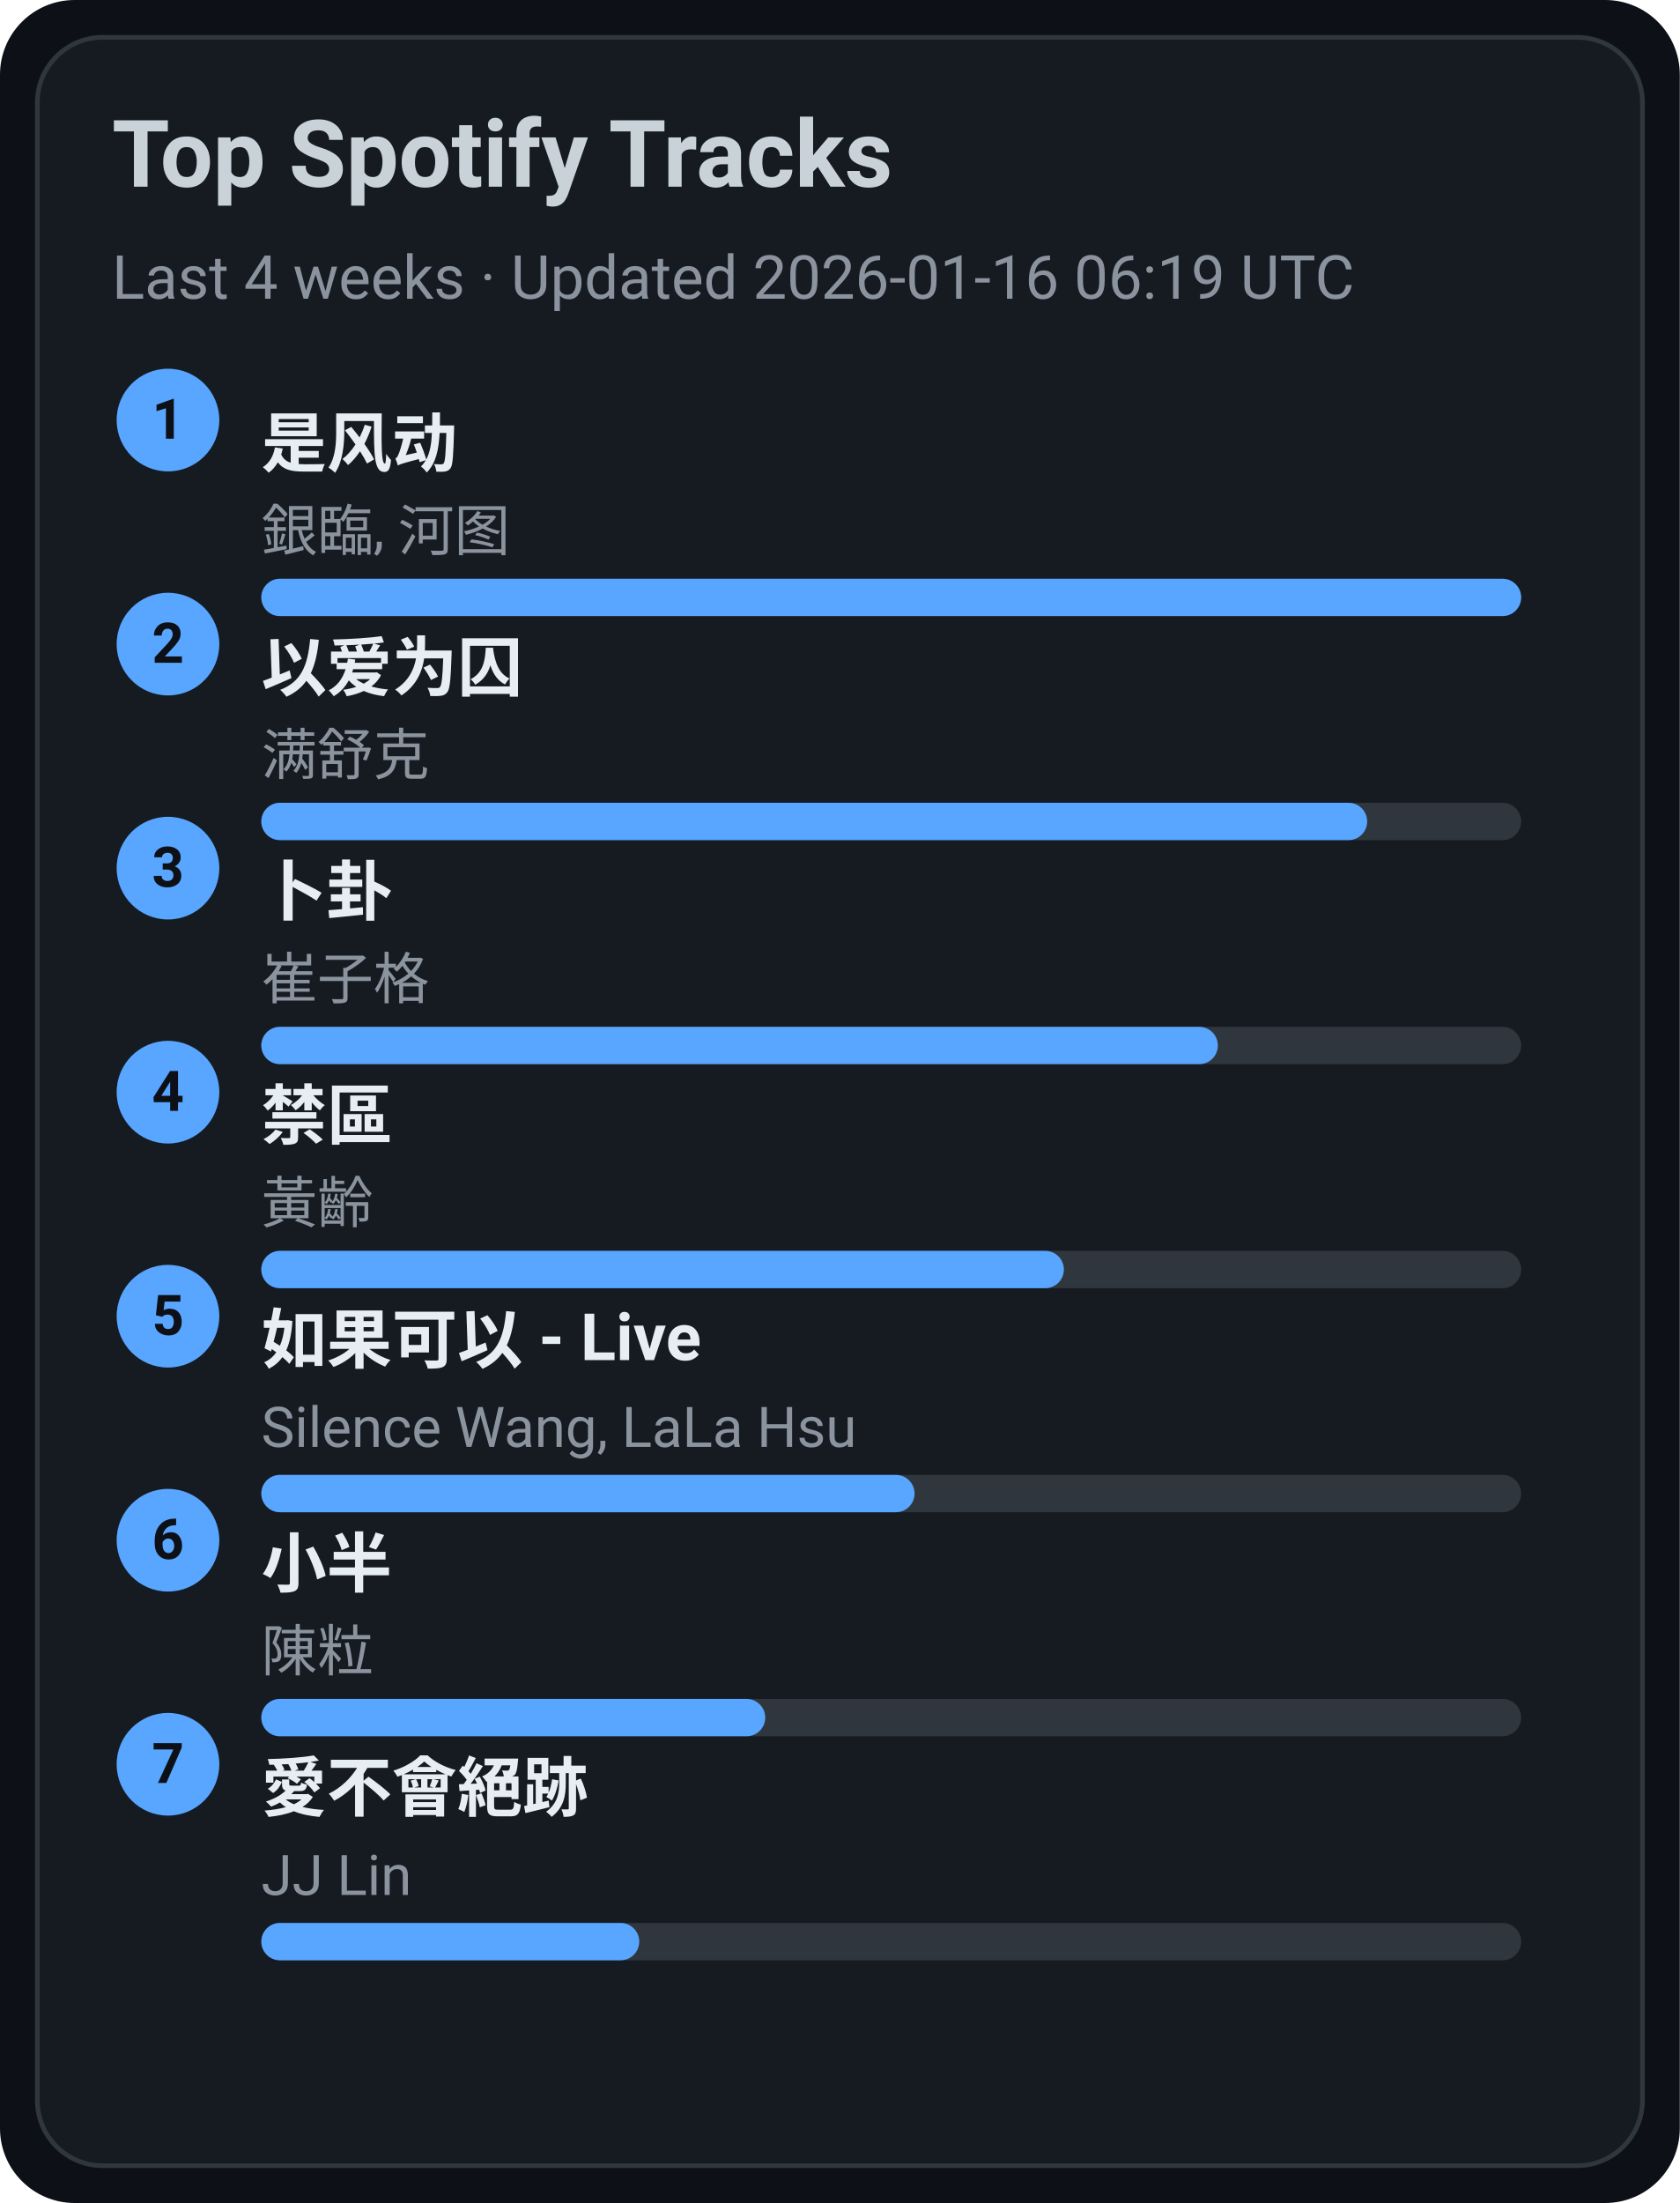
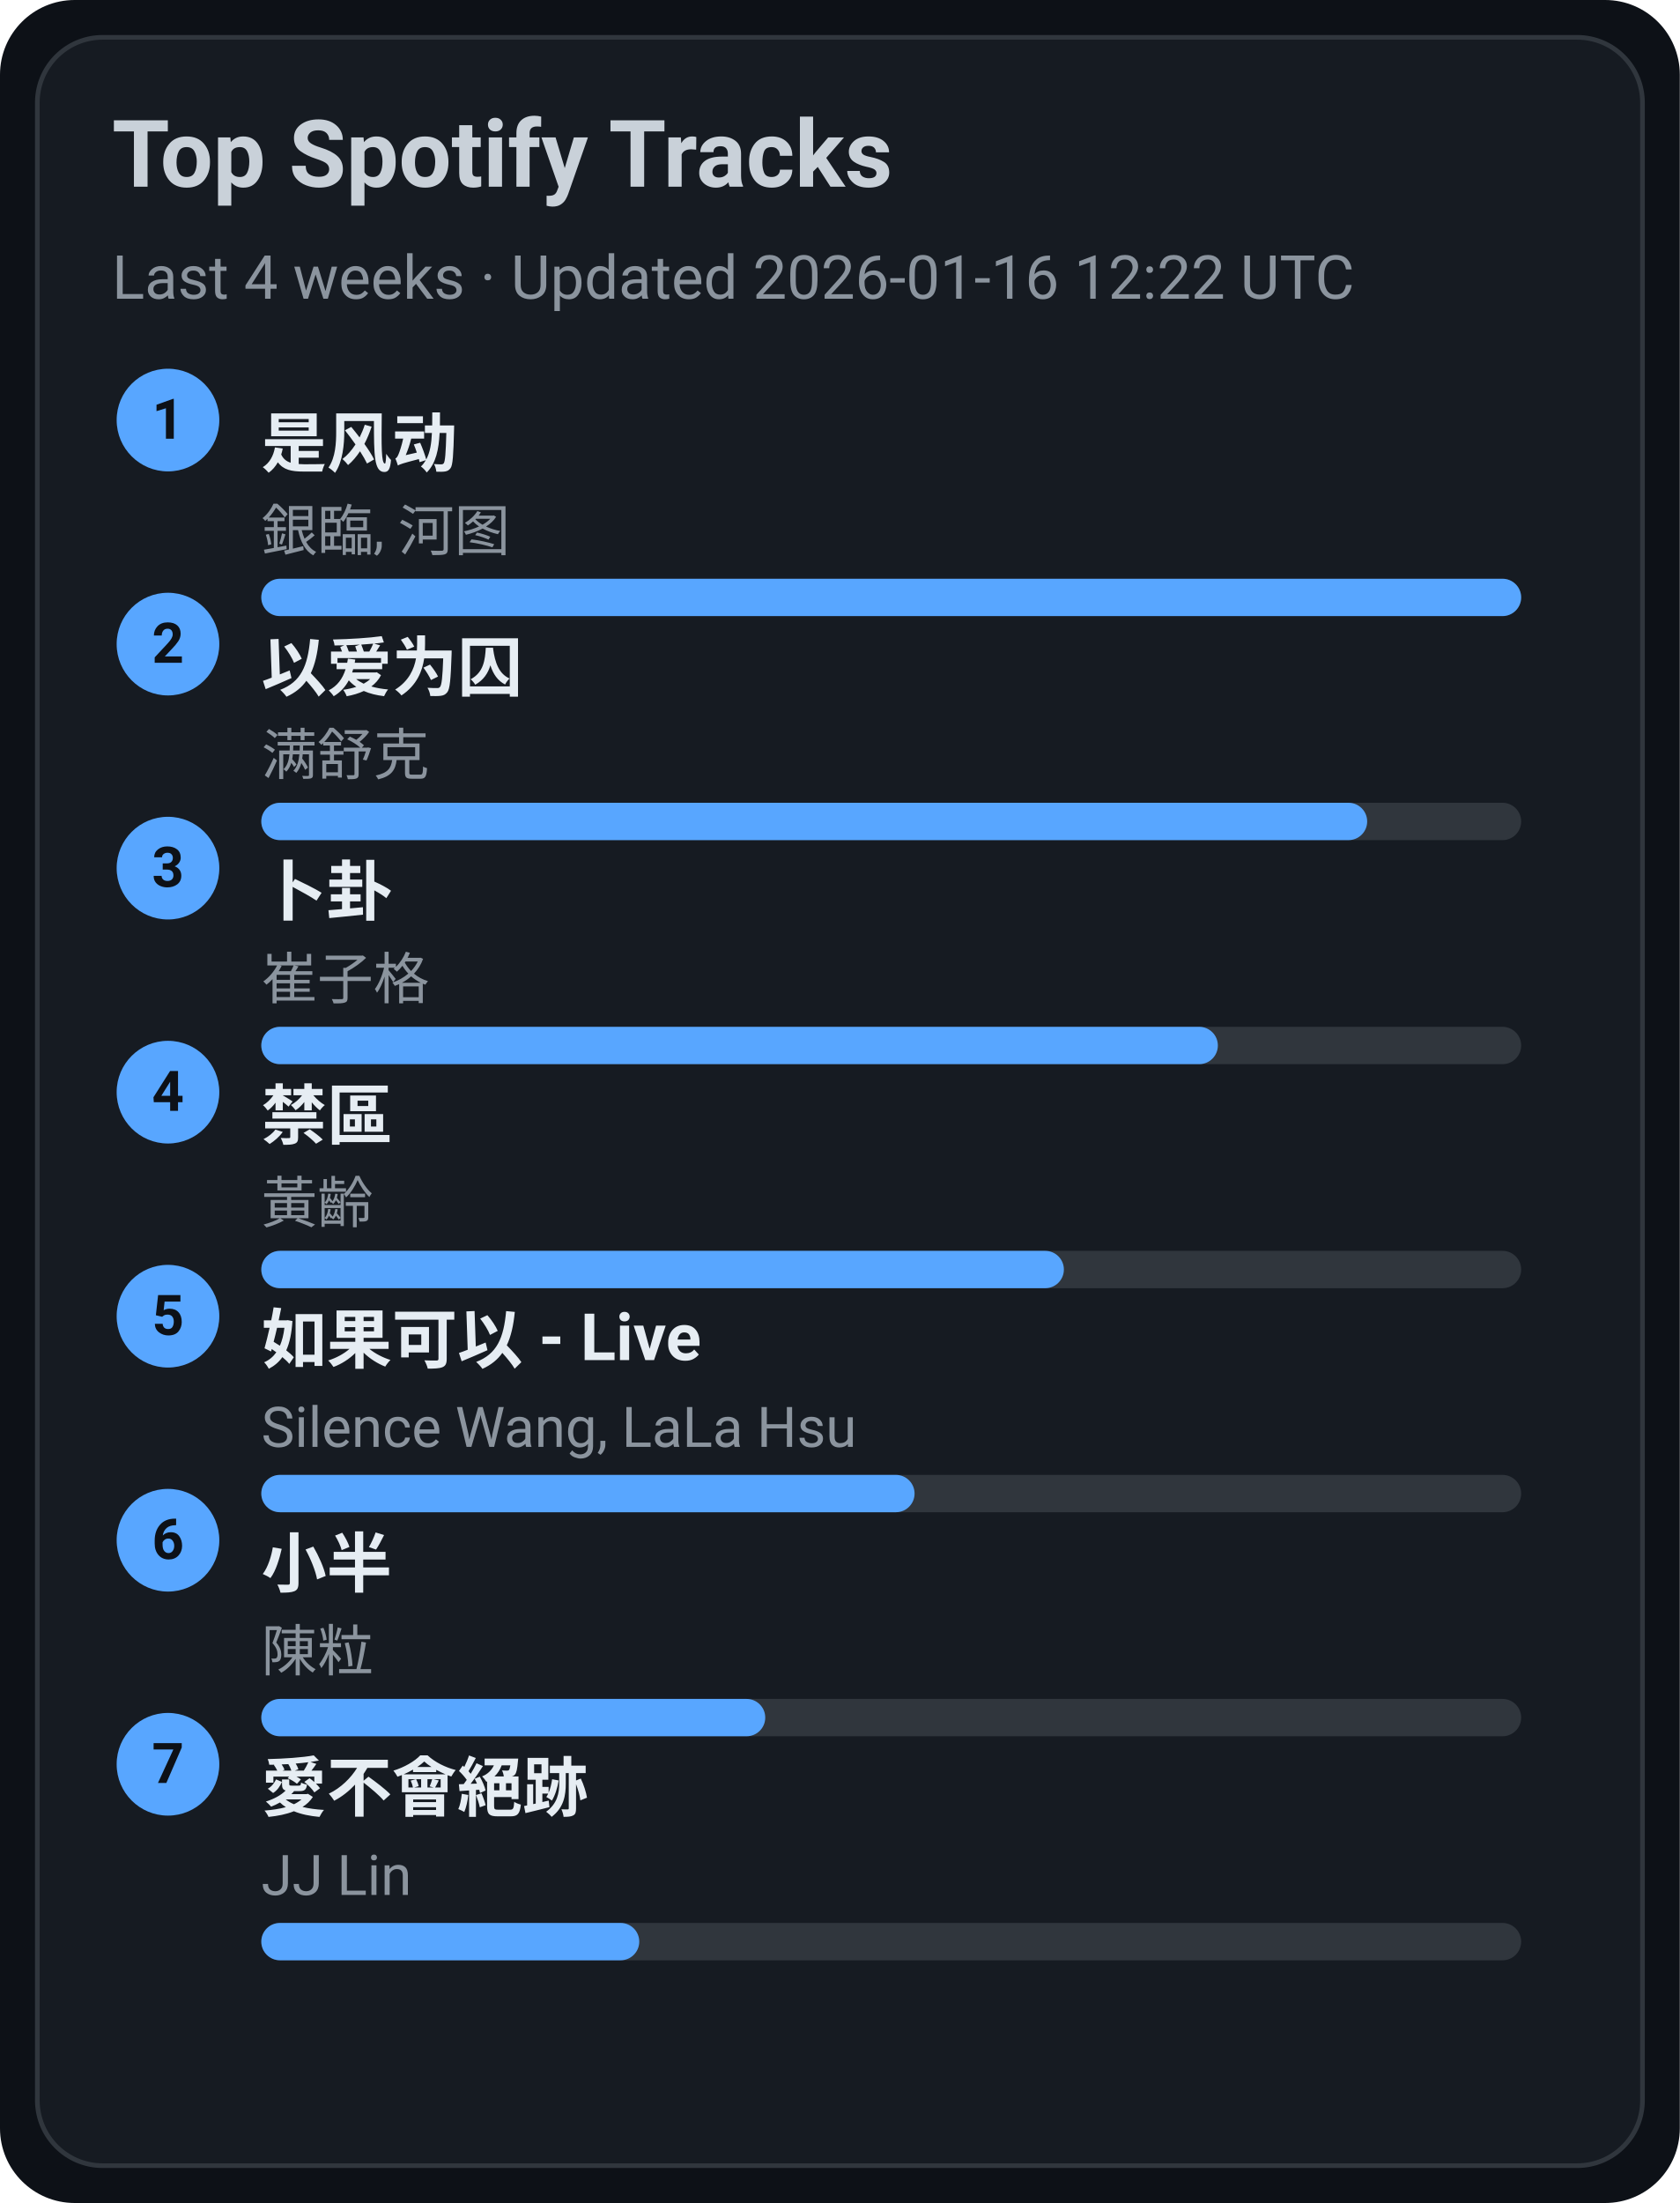
<svg xmlns="http://www.w3.org/2000/svg" width="360" height="472" viewBox="0 0 360 472">
  <style>text{font-family:-apple-system,BlinkMacSystemFont,Segoe UI,Roboto,Ubuntu,Helvetica Neue,Arial,Noto Sans,sans-serif}</style>
  <rect width="360" height="472" rx="16" fill="#0d1117" />
  <rect x="8" y="8" width="344" height="456" rx="14" fill="#161b22" stroke="#30363d" />
  <text x="24" y="40" font-size="20" fill="#c9d1d9" font-weight="600">Top Spotify Tracks</text>
-   <text x="24" y="64" font-size="13" fill="#8b949e">Last 4 weeks · Updated 2026-01-16 06:19 UTC</text>
+   <text x="24" y="64" font-size="13" fill="#8b949e">Last 4 weeks · Updated 2026-01-16 12:22 UTC</text>
  <circle cx="36" cy="90" r="11" fill="#58a6ff" />
  <text x="36" y="94" text-anchor="middle" font-size="12" fill="#0d1117" font-weight="700">1</text>
  <a href="https://open.spotify.com/track/3lePQ8c4jq7bTePsXEmslh" target="_blank" rel="noopener noreferrer">
    <text x="56" y="100" font-size="14" fill="#e6edf3" font-weight="600">是风动</text>
  </a>
  <text x="56" y="118" font-size="12" fill="#8b949e">銀臨, 河图</text>
  <rect x="56" y="124" width="270" height="8" rx="4" fill="#30363d" />
  <rect x="56" y="124" width="270" height="8" rx="4" fill="#58a6ff" />
  <circle cx="36" cy="138" r="11" fill="#58a6ff" />
  <text x="36" y="142" text-anchor="middle" font-size="12" fill="#0d1117" font-weight="700">2</text>
  <a href="https://open.spotify.com/track/0RW2LEfGQK5BaIho6sSLqf" target="_blank" rel="noopener noreferrer">
    <text x="56" y="148" font-size="14" fill="#e6edf3" font-weight="600">以爱为囚</text>
  </a>
  <text x="56" y="166" font-size="12" fill="#8b949e">满舒克</text>
  <rect x="56" y="172" width="270" height="8" rx="4" fill="#30363d" />
  <rect x="56" y="172" width="237" height="8" rx="4" fill="#58a6ff" />
  <circle cx="36" cy="186" r="11" fill="#58a6ff" />
  <text x="36" y="190" text-anchor="middle" font-size="12" fill="#0d1117" font-weight="700">3</text>
  <a href="https://open.spotify.com/track/4ToeYifpQaikbYa7krOD6s" target="_blank" rel="noopener noreferrer">
    <text x="56" y="196" font-size="14" fill="#e6edf3" font-weight="600">卜卦</text>
  </a>
  <text x="56" y="214" font-size="12" fill="#8b949e">崔子格</text>
  <rect x="56" y="220" width="270" height="8" rx="4" fill="#30363d" />
  <rect x="56" y="220" width="205" height="8" rx="4" fill="#58a6ff" />
  <circle cx="36" cy="234" r="11" fill="#58a6ff" />
  <text x="36" y="238" text-anchor="middle" font-size="12" fill="#0d1117" font-weight="700">4</text>
  <a href="https://open.spotify.com/track/5HAMeMgu9hGL5a8ZwNz6cp" target="_blank" rel="noopener noreferrer">
    <text x="56" y="244" font-size="14" fill="#e6edf3" font-weight="600">禁區</text>
  </a>
  <text x="56" y="262" font-size="12" fill="#8b949e">黃齡</text>
  <rect x="56" y="268" width="270" height="8" rx="4" fill="#30363d" />
  <rect x="56" y="268" width="172" height="8" rx="4" fill="#58a6ff" />
  <circle cx="36" cy="282" r="11" fill="#58a6ff" />
  <text x="36" y="286" text-anchor="middle" font-size="12" fill="#0d1117" font-weight="700">5</text>
  <a href="https://open.spotify.com/track/6IF65dJzfmPcX7jwDegwoo" target="_blank" rel="noopener noreferrer">
    <text x="56" y="292" font-size="14" fill="#e6edf3" font-weight="600">如果可以 - Live</text>
  </a>
  <text x="56" y="310" font-size="12" fill="#8b949e">Silence Wang, LaLa Hsu</text>
  <rect x="56" y="316" width="270" height="8" rx="4" fill="#30363d" />
  <rect x="56" y="316" width="140" height="8" rx="4" fill="#58a6ff" />
  <circle cx="36" cy="330" r="11" fill="#58a6ff" />
  <text x="36" y="334" text-anchor="middle" font-size="12" fill="#0d1117" font-weight="700">6</text>
  <a href="https://open.spotify.com/track/3QxWTqyIT4O9bokIZlNDpo" target="_blank" rel="noopener noreferrer">
    <text x="56" y="340" font-size="14" fill="#e6edf3" font-weight="600">小半</text>
  </a>
  <text x="56" y="358" font-size="12" fill="#8b949e">陳粒</text>
  <rect x="56" y="364" width="270" height="8" rx="4" fill="#30363d" />
  <rect x="56" y="364" width="108" height="8" rx="4" fill="#58a6ff" />
  <circle cx="36" cy="378" r="11" fill="#58a6ff" />
  <text x="36" y="382" text-anchor="middle" font-size="12" fill="#0d1117" font-weight="700">7</text>
  <a href="https://open.spotify.com/track/3zP4GbFEI4GLJMblRgLmdK" target="_blank" rel="noopener noreferrer">
    <text x="56" y="388" font-size="14" fill="#e6edf3" font-weight="600">愛不會絕跡</text>
  </a>
  <text x="56" y="406" font-size="12" fill="#8b949e">JJ Lin</text>
  <rect x="56" y="412" width="270" height="8" rx="4" fill="#30363d" />
  <rect x="56" y="412" width="81" height="8" rx="4" fill="#58a6ff" />
</svg>
